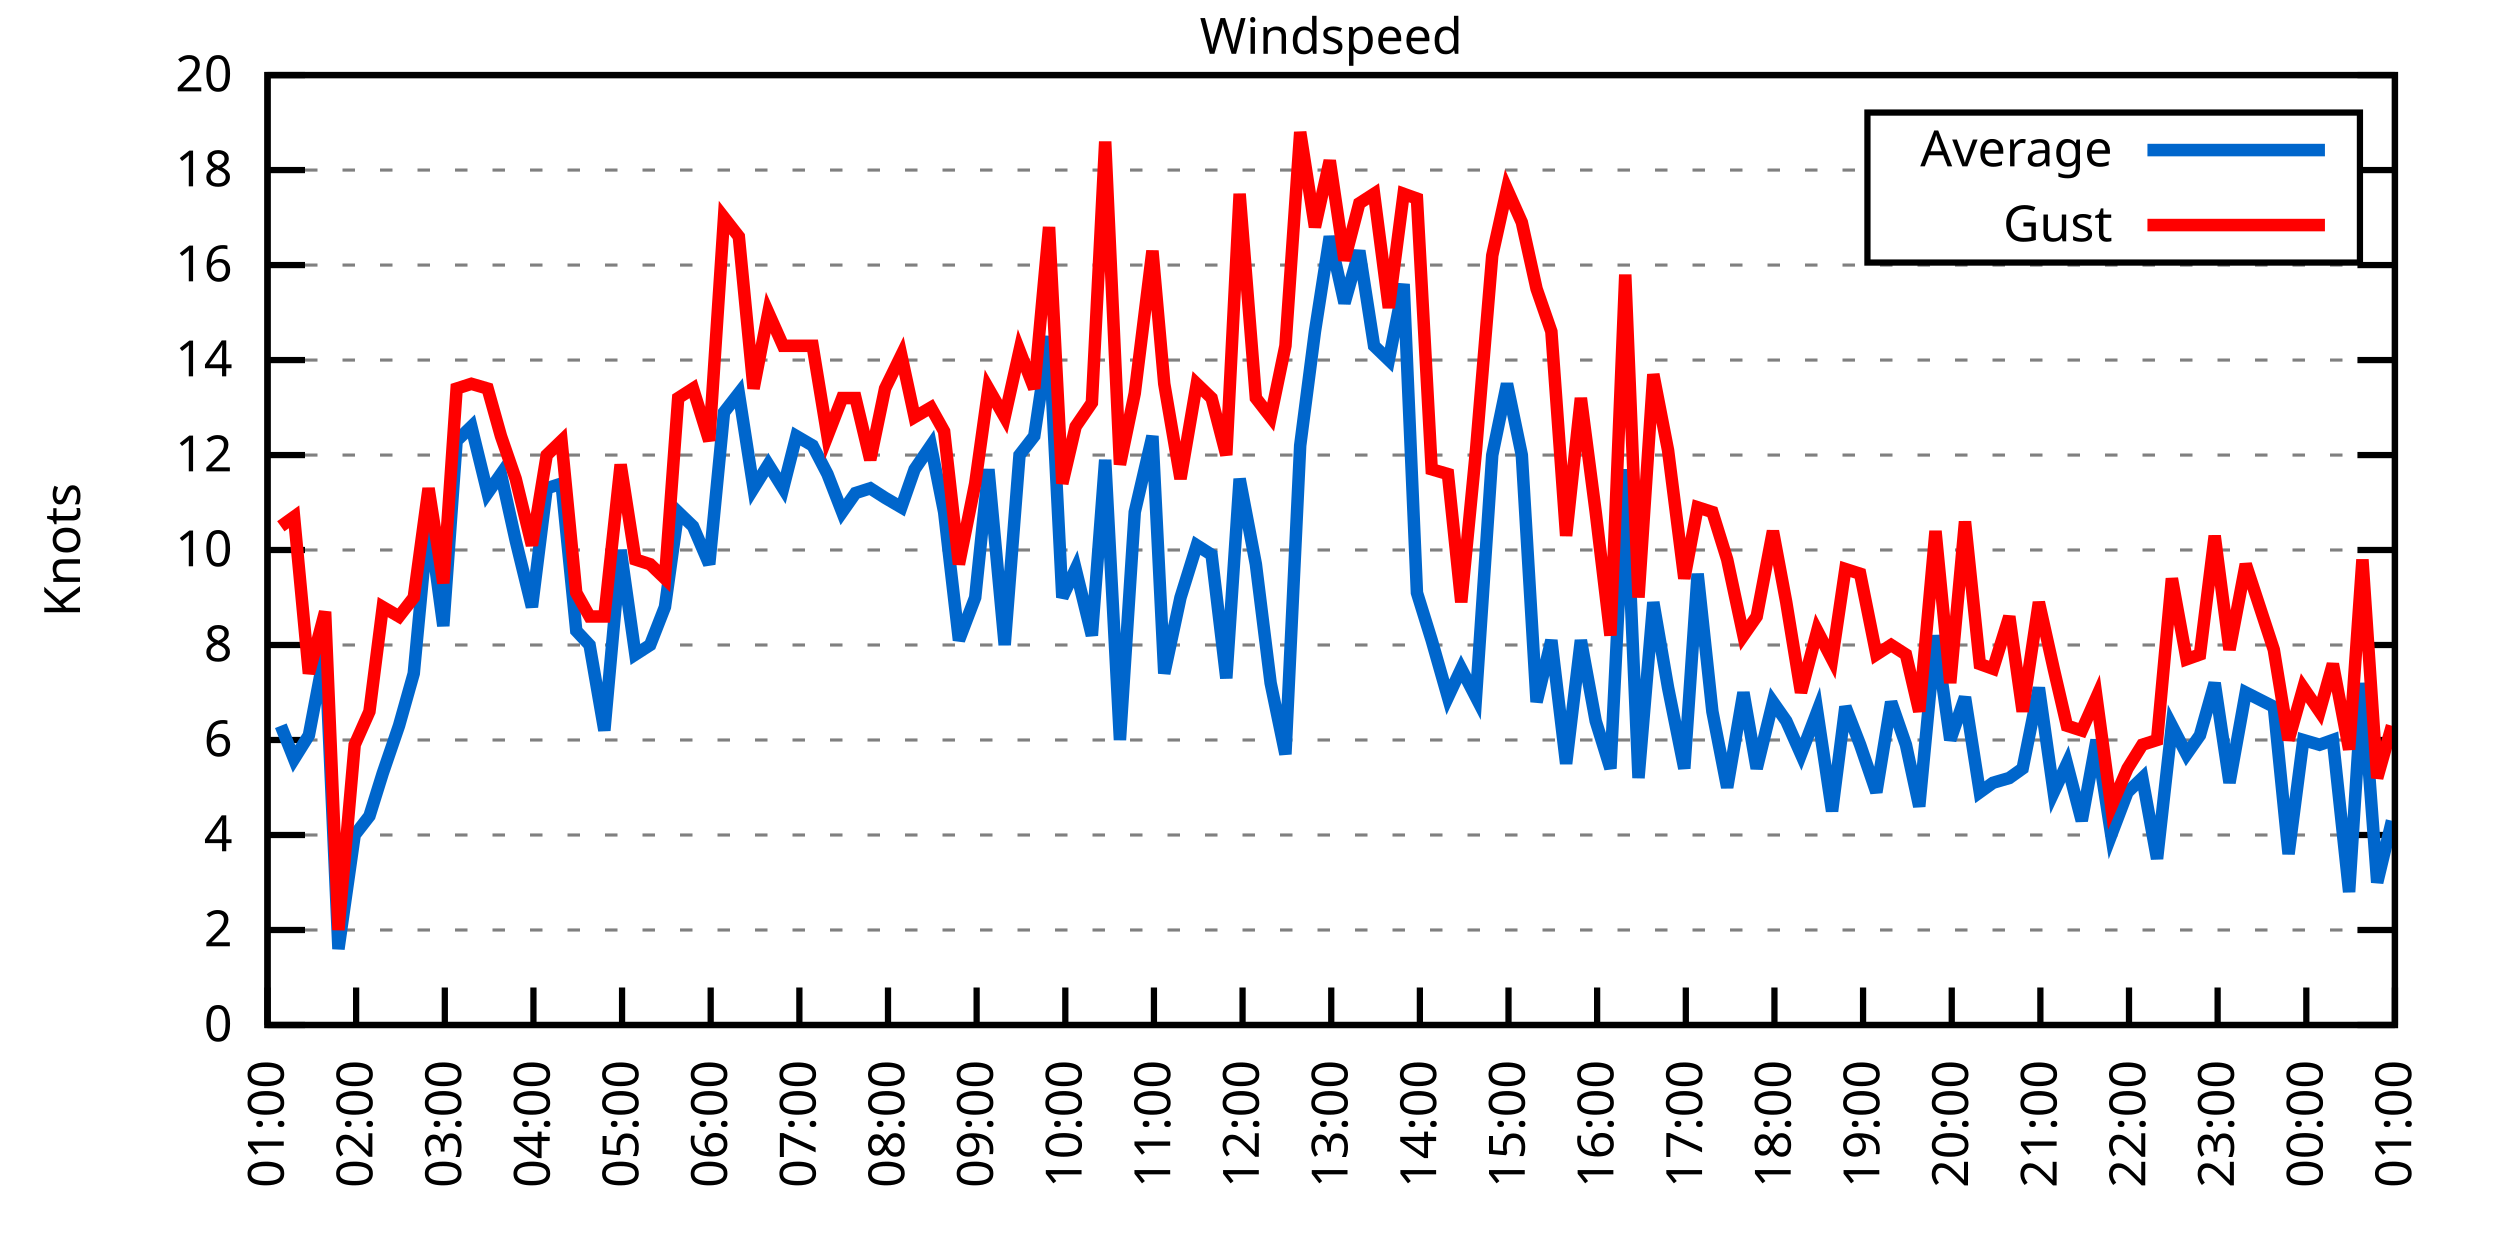
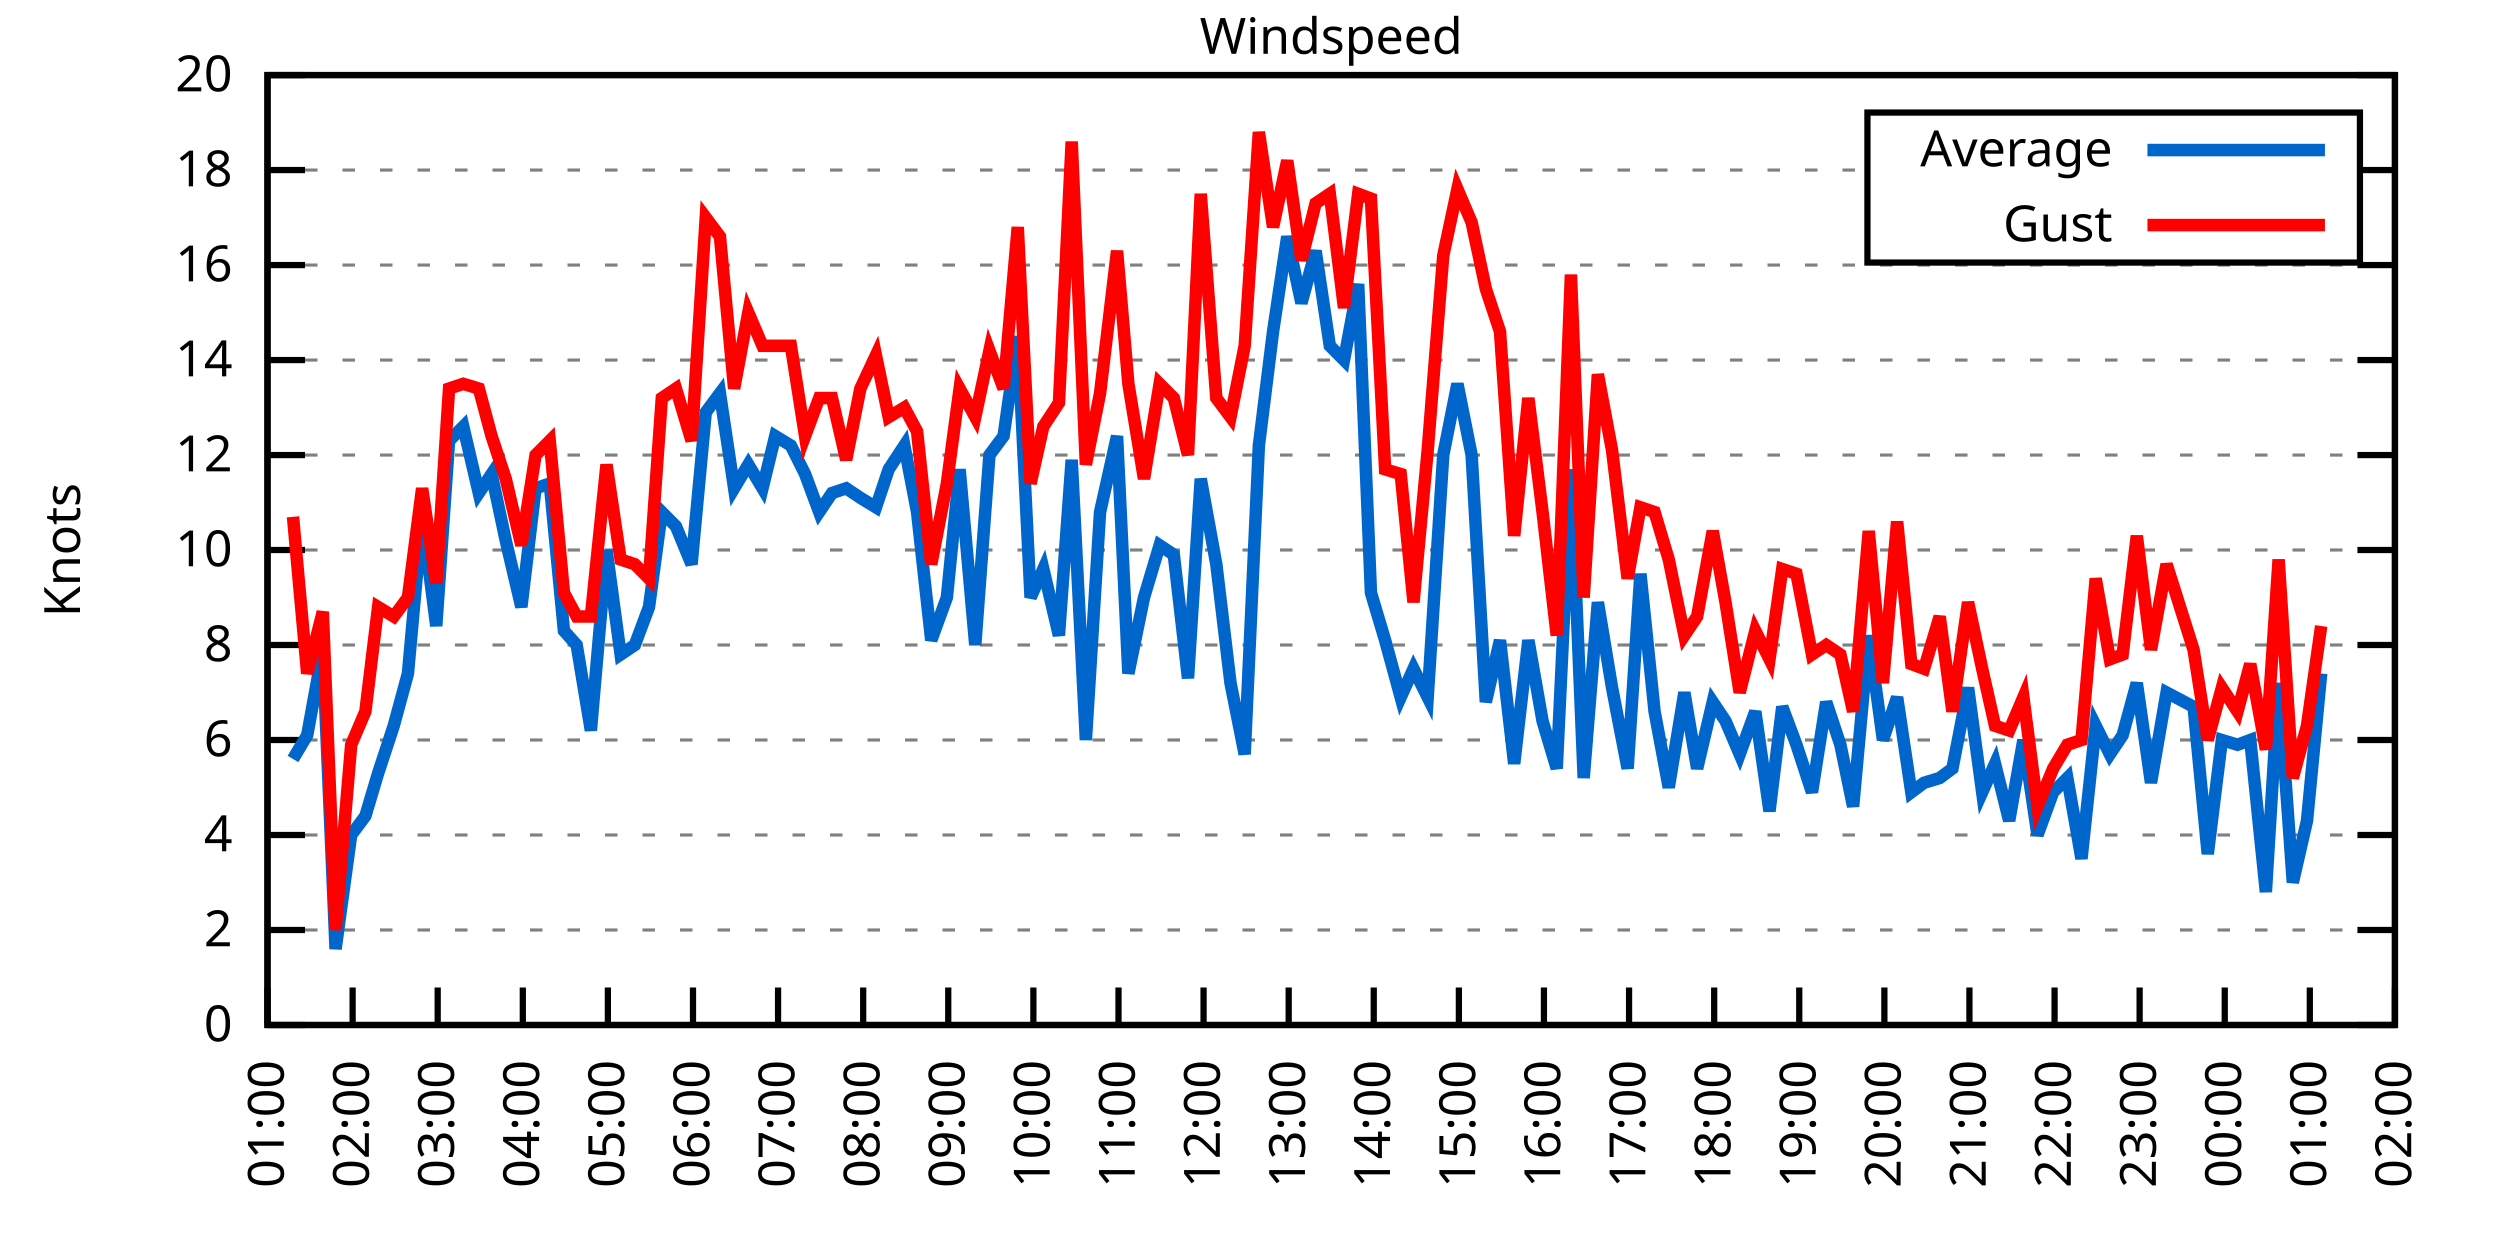
<svg xmlns="http://www.w3.org/2000/svg" xmlns:xlink="http://www.w3.org/1999/xlink" width="400" height="200" viewBox="0 0 400 200">
  <g id="gnuplot_canvas">
    <rect x="0" y="0" width="400" height="200" fill="none" />
    <defs>
      <circle id="gpDot" r="0.5" stroke-width="0.5" stroke="currentColor" />
      <path id="gpPt0" stroke-width="0.333" stroke="currentColor" d="M-1,0 h2 M0,-1 v2" />
      <path id="gpPt1" stroke-width="0.333" stroke="currentColor" d="M-1,-1 L1,1 M1,-1 L-1,1" />
      <path id="gpPt2" stroke-width="0.333" stroke="currentColor" d="M-1,0 L1,0 M0,-1 L0,1 M-1,-1 L1,1 M-1,1 L1,-1" />
      <rect id="gpPt3" stroke-width="0.333" stroke="currentColor" x="-1" y="-1" width="2" height="2" />
      <rect id="gpPt4" stroke-width="0.333" stroke="currentColor" fill="currentColor" x="-1" y="-1" width="2" height="2" />
      <circle id="gpPt5" stroke-width="0.333" stroke="currentColor" cx="0" cy="0" r="1" />
      <use xlink:href="#gpPt5" id="gpPt6" fill="currentColor" stroke="none" />
      <path id="gpPt7" stroke-width="0.333" stroke="currentColor" d="M0,-1.33 L-1.33,0.67 L1.33,0.67 z" />
      <use xlink:href="#gpPt7" id="gpPt8" fill="currentColor" stroke="none" />
      <use xlink:href="#gpPt7" id="gpPt9" stroke="currentColor" transform="rotate(180)" />
      <use xlink:href="#gpPt9" id="gpPt10" fill="currentColor" stroke="none" />
      <use xlink:href="#gpPt3" id="gpPt11" stroke="currentColor" transform="rotate(45)" />
      <use xlink:href="#gpPt11" id="gpPt12" fill="currentColor" stroke="none" />
      <path id="gpPt13" stroke-width="0.333" stroke="currentColor" d="M0,1.330 L1.265,0.411 L0.782,-1.067 L-0.782,-1.076 L-1.265,0.411 z" />
      <use xlink:href="#gpPt13" id="gpPt14" fill="currentColor" stroke="none" />
      <filter id="textbox" filterUnits="objectBoundingBox" x="0" y="0" height="1" width="1">
        <feFlood flood-color="white" flood-opacity="1" result="bgnd" />
        <feComposite in="SourceGraphic" in2="bgnd" operator="atop" />
      </filter>
      <filter id="greybox" filterUnits="objectBoundingBox" x="0" y="0" height="1" width="1">
        <feFlood flood-color="lightgrey" flood-opacity="1" result="grey" />
        <feComposite in="SourceGraphic" in2="grey" operator="atop" />
      </filter>
    </defs>
    <g fill="none" color="white" stroke="currentColor" stroke-width="1.00" stroke-linecap="butt" stroke-linejoin="miter">
</g>
    <g fill="none" color="black" stroke="currentColor" stroke-width="1.00" stroke-linecap="butt" stroke-linejoin="miter">
      <g stroke="none" shape-rendering="crispEdges">
        <polygon fill="rgb(255, 255, 255)" points="42.80,164.00 383.18,164.00 383.18,12.02 42.80,12.02 " />
      </g>
    </g>
    <g fill="none" color="black" stroke="currentColor" stroke-width="1.00" stroke-linecap="butt" stroke-linejoin="miter">
</g>
    <g fill="none" color="black" stroke="black" stroke-width="0.50" stroke-linecap="butt" stroke-linejoin="miter">
</g>
    <g fill="none" color="gray" stroke="currentColor" stroke-width="0.50" stroke-linecap="butt" stroke-linejoin="miter">
      <path stroke="gray" stroke-dasharray="2,4" class="gridline" d="M42.80,164.00 L383.19,164.00  " />
    </g>
    <g fill="none" color="gray" stroke="gray" stroke-width="1.00" stroke-linecap="butt" stroke-linejoin="miter">
</g>
    <g fill="none" color="black" stroke="currentColor" stroke-width="1.00" stroke-linecap="butt" stroke-linejoin="miter">
      <path stroke="black" d="M42.80,164.00 L48.80,164.00 M383.19,164.00 L377.19,164.00  " />
      <g transform="translate(37.20,166.60)" stroke="none" fill="black" font-family="Sans" font-size="8.00" text-anchor="end">
        <text>
          <tspan font-family="Sans"> 0</tspan>
        </text>
      </g>
    </g>
    <g fill="none" color="black" stroke="currentColor" stroke-width="1.00" stroke-linecap="butt" stroke-linejoin="miter">
</g>
    <g fill="none" color="black" stroke="black" stroke-width="0.50" stroke-linecap="butt" stroke-linejoin="miter">
</g>
    <g fill="none" color="gray" stroke="currentColor" stroke-width="0.50" stroke-linecap="butt" stroke-linejoin="miter">
      <path stroke="gray" stroke-dasharray="2,4" class="gridline" d="M42.80,148.80 L383.19,148.80  " />
    </g>
    <g fill="none" color="gray" stroke="gray" stroke-width="1.00" stroke-linecap="butt" stroke-linejoin="miter">
</g>
    <g fill="none" color="black" stroke="currentColor" stroke-width="1.00" stroke-linecap="butt" stroke-linejoin="miter">
      <path stroke="black" d="M42.80,148.80 L48.80,148.80 M383.19,148.80 L377.19,148.80  " />
      <g transform="translate(37.20,151.40)" stroke="none" fill="black" font-family="Sans" font-size="8.00" text-anchor="end">
        <text>
          <tspan font-family="Sans"> 2</tspan>
        </text>
      </g>
    </g>
    <g fill="none" color="black" stroke="currentColor" stroke-width="1.00" stroke-linecap="butt" stroke-linejoin="miter">
</g>
    <g fill="none" color="black" stroke="black" stroke-width="0.50" stroke-linecap="butt" stroke-linejoin="miter">
</g>
    <g fill="none" color="gray" stroke="currentColor" stroke-width="0.50" stroke-linecap="butt" stroke-linejoin="miter">
      <path stroke="gray" stroke-dasharray="2,4" class="gridline" d="M42.80,133.60 L383.19,133.60  " />
    </g>
    <g fill="none" color="gray" stroke="gray" stroke-width="1.00" stroke-linecap="butt" stroke-linejoin="miter">
</g>
    <g fill="none" color="black" stroke="currentColor" stroke-width="1.00" stroke-linecap="butt" stroke-linejoin="miter">
      <path stroke="black" d="M42.80,133.60 L48.80,133.60 M383.19,133.60 L377.19,133.60  " />
      <g transform="translate(37.20,136.20)" stroke="none" fill="black" font-family="Sans" font-size="8.00" text-anchor="end">
        <text>
          <tspan font-family="Sans"> 4</tspan>
        </text>
      </g>
    </g>
    <g fill="none" color="black" stroke="currentColor" stroke-width="1.00" stroke-linecap="butt" stroke-linejoin="miter">
</g>
    <g fill="none" color="black" stroke="black" stroke-width="0.50" stroke-linecap="butt" stroke-linejoin="miter">
</g>
    <g fill="none" color="gray" stroke="currentColor" stroke-width="0.50" stroke-linecap="butt" stroke-linejoin="miter">
      <path stroke="gray" stroke-dasharray="2,4" class="gridline" d="M42.80,118.40 L383.19,118.40  " />
    </g>
    <g fill="none" color="gray" stroke="gray" stroke-width="1.00" stroke-linecap="butt" stroke-linejoin="miter">
</g>
    <g fill="none" color="black" stroke="currentColor" stroke-width="1.00" stroke-linecap="butt" stroke-linejoin="miter">
      <path stroke="black" d="M42.80,118.40 L48.80,118.40 M383.19,118.40 L377.19,118.40  " />
      <g transform="translate(37.20,121.00)" stroke="none" fill="black" font-family="Sans" font-size="8.00" text-anchor="end">
        <text>
          <tspan font-family="Sans"> 6</tspan>
        </text>
      </g>
    </g>
    <g fill="none" color="black" stroke="currentColor" stroke-width="1.00" stroke-linecap="butt" stroke-linejoin="miter">
</g>
    <g fill="none" color="black" stroke="black" stroke-width="0.50" stroke-linecap="butt" stroke-linejoin="miter">
</g>
    <g fill="none" color="gray" stroke="currentColor" stroke-width="0.50" stroke-linecap="butt" stroke-linejoin="miter">
      <path stroke="gray" stroke-dasharray="2,4" class="gridline" d="M42.80,103.20 L383.19,103.20  " />
    </g>
    <g fill="none" color="gray" stroke="gray" stroke-width="1.00" stroke-linecap="butt" stroke-linejoin="miter">
</g>
    <g fill="none" color="black" stroke="currentColor" stroke-width="1.00" stroke-linecap="butt" stroke-linejoin="miter">
      <path stroke="black" d="M42.80,103.20 L48.80,103.20 M383.19,103.20 L377.19,103.20  " />
      <g transform="translate(37.20,105.80)" stroke="none" fill="black" font-family="Sans" font-size="8.00" text-anchor="end">
        <text>
          <tspan font-family="Sans"> 8</tspan>
        </text>
      </g>
    </g>
    <g fill="none" color="black" stroke="currentColor" stroke-width="1.00" stroke-linecap="butt" stroke-linejoin="miter">
</g>
    <g fill="none" color="black" stroke="black" stroke-width="0.50" stroke-linecap="butt" stroke-linejoin="miter">
</g>
    <g fill="none" color="gray" stroke="currentColor" stroke-width="0.50" stroke-linecap="butt" stroke-linejoin="miter">
      <path stroke="gray" stroke-dasharray="2,4" class="gridline" d="M42.80,88.00 L383.19,88.00  " />
    </g>
    <g fill="none" color="gray" stroke="gray" stroke-width="1.00" stroke-linecap="butt" stroke-linejoin="miter">
</g>
    <g fill="none" color="black" stroke="currentColor" stroke-width="1.00" stroke-linecap="butt" stroke-linejoin="miter">
      <path stroke="black" d="M42.80,88.00 L48.80,88.00 M383.19,88.00 L377.19,88.00  " />
      <g transform="translate(37.20,90.60)" stroke="none" fill="black" font-family="Sans" font-size="8.00" text-anchor="end">
        <text>
          <tspan font-family="Sans"> 10</tspan>
        </text>
      </g>
    </g>
    <g fill="none" color="black" stroke="currentColor" stroke-width="1.00" stroke-linecap="butt" stroke-linejoin="miter">
</g>
    <g fill="none" color="black" stroke="black" stroke-width="0.50" stroke-linecap="butt" stroke-linejoin="miter">
</g>
    <g fill="none" color="gray" stroke="currentColor" stroke-width="0.50" stroke-linecap="butt" stroke-linejoin="miter">
      <path stroke="gray" stroke-dasharray="2,4" class="gridline" d="M42.80,72.81 L383.19,72.81  " />
    </g>
    <g fill="none" color="gray" stroke="gray" stroke-width="1.00" stroke-linecap="butt" stroke-linejoin="miter">
</g>
    <g fill="none" color="black" stroke="currentColor" stroke-width="1.00" stroke-linecap="butt" stroke-linejoin="miter">
      <path stroke="black" d="M42.80,72.81 L48.80,72.81 M383.19,72.81 L377.19,72.81  " />
      <g transform="translate(37.20,75.41)" stroke="none" fill="black" font-family="Sans" font-size="8.00" text-anchor="end">
        <text>
          <tspan font-family="Sans"> 12</tspan>
        </text>
      </g>
    </g>
    <g fill="none" color="black" stroke="currentColor" stroke-width="1.00" stroke-linecap="butt" stroke-linejoin="miter">
</g>
    <g fill="none" color="black" stroke="black" stroke-width="0.50" stroke-linecap="butt" stroke-linejoin="miter">
</g>
    <g fill="none" color="gray" stroke="currentColor" stroke-width="0.50" stroke-linecap="butt" stroke-linejoin="miter">
      <path stroke="gray" stroke-dasharray="2,4" class="gridline" d="M42.80,57.61 L383.19,57.61  " />
    </g>
    <g fill="none" color="gray" stroke="gray" stroke-width="1.00" stroke-linecap="butt" stroke-linejoin="miter">
</g>
    <g fill="none" color="black" stroke="currentColor" stroke-width="1.00" stroke-linecap="butt" stroke-linejoin="miter">
      <path stroke="black" d="M42.80,57.61 L48.80,57.61 M383.19,57.61 L377.19,57.61  " />
      <g transform="translate(37.20,60.21)" stroke="none" fill="black" font-family="Sans" font-size="8.00" text-anchor="end">
        <text>
          <tspan font-family="Sans"> 14</tspan>
        </text>
      </g>
    </g>
    <g fill="none" color="black" stroke="currentColor" stroke-width="1.00" stroke-linecap="butt" stroke-linejoin="miter">
</g>
    <g fill="none" color="black" stroke="black" stroke-width="0.50" stroke-linecap="butt" stroke-linejoin="miter">
</g>
    <g fill="none" color="gray" stroke="currentColor" stroke-width="0.50" stroke-linecap="butt" stroke-linejoin="miter">
      <path stroke="gray" stroke-dasharray="2,4" class="gridline" d="M42.80,42.41 L383.19,42.41  " />
    </g>
    <g fill="none" color="gray" stroke="gray" stroke-width="1.00" stroke-linecap="butt" stroke-linejoin="miter">
</g>
    <g fill="none" color="black" stroke="currentColor" stroke-width="1.00" stroke-linecap="butt" stroke-linejoin="miter">
      <path stroke="black" d="M42.80,42.41 L48.80,42.41 M383.19,42.41 L377.19,42.41  " />
      <g transform="translate(37.20,45.01)" stroke="none" fill="black" font-family="Sans" font-size="8.00" text-anchor="end">
        <text>
          <tspan font-family="Sans"> 16</tspan>
        </text>
      </g>
    </g>
    <g fill="none" color="black" stroke="currentColor" stroke-width="1.00" stroke-linecap="butt" stroke-linejoin="miter">
</g>
    <g fill="none" color="black" stroke="black" stroke-width="0.50" stroke-linecap="butt" stroke-linejoin="miter">
</g>
    <g fill="none" color="gray" stroke="currentColor" stroke-width="0.50" stroke-linecap="butt" stroke-linejoin="miter">
      <path stroke="gray" stroke-dasharray="2,4" class="gridline" d="M42.80,27.21 L298.79,27.21 M377.59,27.21 L383.19,27.21  " />
    </g>
    <g fill="none" color="gray" stroke="gray" stroke-width="1.00" stroke-linecap="butt" stroke-linejoin="miter">
</g>
    <g fill="none" color="black" stroke="currentColor" stroke-width="1.00" stroke-linecap="butt" stroke-linejoin="miter">
      <path stroke="black" d="M42.80,27.21 L48.80,27.21 M383.19,27.21 L377.19,27.21  " />
      <g transform="translate(37.20,29.81)" stroke="none" fill="black" font-family="Sans" font-size="8.00" text-anchor="end">
        <text>
          <tspan font-family="Sans"> 18</tspan>
        </text>
      </g>
    </g>
    <g fill="none" color="black" stroke="currentColor" stroke-width="1.00" stroke-linecap="butt" stroke-linejoin="miter">
</g>
    <g fill="none" color="black" stroke="black" stroke-width="0.50" stroke-linecap="butt" stroke-linejoin="miter">
</g>
    <g fill="none" color="gray" stroke="currentColor" stroke-width="0.50" stroke-linecap="butt" stroke-linejoin="miter">
      <path stroke="gray" stroke-dasharray="2,4" class="gridline" d="M42.80,12.01 L383.19,12.01  " />
    </g>
    <g fill="none" color="gray" stroke="gray" stroke-width="1.00" stroke-linecap="butt" stroke-linejoin="miter">
</g>
    <g fill="none" color="black" stroke="currentColor" stroke-width="1.00" stroke-linecap="butt" stroke-linejoin="miter">
      <path stroke="black" d="M42.80,12.01 L48.80,12.01 M383.19,12.01 L377.19,12.01  " />
      <g transform="translate(37.20,14.61)" stroke="none" fill="black" font-family="Sans" font-size="8.00" text-anchor="end">
        <text>
          <tspan font-family="Sans"> 20</tspan>
        </text>
      </g>
    </g>
    <g fill="none" color="black" stroke="currentColor" stroke-width="1.00" stroke-linecap="butt" stroke-linejoin="miter">
      <path stroke="black" d="M42.80,164.00 L42.80,158.00  " />
      <g transform="translate(45.40,169.60) rotate(270.00)" stroke="none" fill="black" font-family="Sans" font-size="8.00" text-anchor="end">
        <text>
          <tspan font-family="Sans">01:00</tspan>
        </text>
      </g>
    </g>
    <g fill="none" color="black" stroke="currentColor" stroke-width="1.00" stroke-linecap="butt" stroke-linejoin="miter">
-       <path stroke="black" d="M56.98,164.00 L56.98,158.00  " />
-       <g transform="translate(59.58,169.60) rotate(270.00)" stroke="none" fill="black" font-family="Sans" font-size="8.00" text-anchor="end">
+       <path stroke="black" d="M56.42,164.00 L56.42,158.00  " />
+       <g transform="translate(59.02,169.60) rotate(270.00)" stroke="none" fill="black" font-family="Sans" font-size="8.00" text-anchor="end">
        <text>
          <tspan font-family="Sans">02:00</tspan>
        </text>
      </g>
    </g>
    <g fill="none" color="black" stroke="currentColor" stroke-width="1.00" stroke-linecap="butt" stroke-linejoin="miter">
-       <path stroke="black" d="M71.17,164.00 L71.17,158.00  " />
-       <g transform="translate(73.77,169.60) rotate(270.00)" stroke="none" fill="black" font-family="Sans" font-size="8.00" text-anchor="end">
+       <path stroke="black" d="M70.03,164.00 L70.03,158.00  " />
+       <g transform="translate(72.63,169.60) rotate(270.00)" stroke="none" fill="black" font-family="Sans" font-size="8.00" text-anchor="end">
        <text>
          <tspan font-family="Sans">03:00</tspan>
        </text>
      </g>
    </g>
    <g fill="none" color="black" stroke="currentColor" stroke-width="1.00" stroke-linecap="butt" stroke-linejoin="miter">
-       <path stroke="black" d="M85.35,164.00 L85.35,158.00  " />
-       <g transform="translate(87.95,169.60) rotate(270.00)" stroke="none" fill="black" font-family="Sans" font-size="8.00" text-anchor="end">
+       <path stroke="black" d="M83.65,164.00 L83.65,158.00  " />
+       <g transform="translate(86.25,169.60) rotate(270.00)" stroke="none" fill="black" font-family="Sans" font-size="8.00" text-anchor="end">
        <text>
          <tspan font-family="Sans">04:00</tspan>
        </text>
      </g>
    </g>
    <g fill="none" color="black" stroke="currentColor" stroke-width="1.00" stroke-linecap="butt" stroke-linejoin="miter">
-       <path stroke="black" d="M99.53,164.00 L99.53,158.00  " />
-       <g transform="translate(102.13,169.60) rotate(270.00)" stroke="none" fill="black" font-family="Sans" font-size="8.00" text-anchor="end">
+       <path stroke="black" d="M97.26,164.00 L97.26,158.00  " />
+       <g transform="translate(99.86,169.60) rotate(270.00)" stroke="none" fill="black" font-family="Sans" font-size="8.00" text-anchor="end">
        <text>
          <tspan font-family="Sans">05:00</tspan>
        </text>
      </g>
    </g>
    <g fill="none" color="black" stroke="currentColor" stroke-width="1.00" stroke-linecap="butt" stroke-linejoin="miter">
-       <path stroke="black" d="M113.71,164.00 L113.71,158.00  " />
-       <g transform="translate(116.31,169.60) rotate(270.00)" stroke="none" fill="black" font-family="Sans" font-size="8.00" text-anchor="end">
+       <path stroke="black" d="M110.88,164.00 L110.88,158.00  " />
+       <g transform="translate(113.48,169.60) rotate(270.00)" stroke="none" fill="black" font-family="Sans" font-size="8.00" text-anchor="end">
        <text>
          <tspan font-family="Sans">06:00</tspan>
        </text>
      </g>
    </g>
    <g fill="none" color="black" stroke="currentColor" stroke-width="1.00" stroke-linecap="butt" stroke-linejoin="miter">
-       <path stroke="black" d="M127.90,164.00 L127.90,158.00  " />
-       <g transform="translate(130.50,169.60) rotate(270.00)" stroke="none" fill="black" font-family="Sans" font-size="8.00" text-anchor="end">
+       <path stroke="black" d="M124.49,164.00 L124.49,158.00  " />
+       <g transform="translate(127.09,169.60) rotate(270.00)" stroke="none" fill="black" font-family="Sans" font-size="8.00" text-anchor="end">
        <text>
          <tspan font-family="Sans">07:00</tspan>
        </text>
      </g>
    </g>
    <g fill="none" color="black" stroke="currentColor" stroke-width="1.00" stroke-linecap="butt" stroke-linejoin="miter">
-       <path stroke="black" d="M142.08,164.00 L142.08,158.00  " />
-       <g transform="translate(144.68,169.60) rotate(270.00)" stroke="none" fill="black" font-family="Sans" font-size="8.00" text-anchor="end">
+       <path stroke="black" d="M138.11,164.00 L138.11,158.00  " />
+       <g transform="translate(140.71,169.60) rotate(270.00)" stroke="none" fill="black" font-family="Sans" font-size="8.00" text-anchor="end">
        <text>
          <tspan font-family="Sans">08:00</tspan>
        </text>
      </g>
    </g>
    <g fill="none" color="black" stroke="currentColor" stroke-width="1.00" stroke-linecap="butt" stroke-linejoin="miter">
-       <path stroke="black" d="M156.26,164.00 L156.26,158.00  " />
-       <g transform="translate(158.86,169.60) rotate(270.00)" stroke="none" fill="black" font-family="Sans" font-size="8.00" text-anchor="end">
+       <path stroke="black" d="M151.72,164.00 L151.72,158.00  " />
+       <g transform="translate(154.32,169.60) rotate(270.00)" stroke="none" fill="black" font-family="Sans" font-size="8.00" text-anchor="end">
        <text>
          <tspan font-family="Sans">09:00</tspan>
        </text>
      </g>
    </g>
    <g fill="none" color="black" stroke="currentColor" stroke-width="1.00" stroke-linecap="butt" stroke-linejoin="miter">
-       <path stroke="black" d="M170.45,164.00 L170.45,158.00  " />
-       <g transform="translate(173.05,169.60) rotate(270.00)" stroke="none" fill="black" font-family="Sans" font-size="8.00" text-anchor="end">
+       <path stroke="black" d="M165.34,164.00 L165.34,158.00  " />
+       <g transform="translate(167.94,169.60) rotate(270.00)" stroke="none" fill="black" font-family="Sans" font-size="8.00" text-anchor="end">
        <text>
          <tspan font-family="Sans">10:00</tspan>
        </text>
      </g>
    </g>
    <g fill="none" color="black" stroke="currentColor" stroke-width="1.00" stroke-linecap="butt" stroke-linejoin="miter">
-       <path stroke="black" d="M184.63,164.00 L184.63,158.00  " />
-       <g transform="translate(187.23,169.60) rotate(270.00)" stroke="none" fill="black" font-family="Sans" font-size="8.00" text-anchor="end">
+       <path stroke="black" d="M178.96,164.00 L178.96,158.00  " />
+       <g transform="translate(181.56,169.60) rotate(270.00)" stroke="none" fill="black" font-family="Sans" font-size="8.00" text-anchor="end">
        <text>
          <tspan font-family="Sans">11:00</tspan>
        </text>
      </g>
    </g>
    <g fill="none" color="black" stroke="currentColor" stroke-width="1.00" stroke-linecap="butt" stroke-linejoin="miter">
-       <path stroke="black" d="M198.81,164.00 L198.81,158.00  " />
-       <g transform="translate(201.41,169.60) rotate(270.00)" stroke="none" fill="black" font-family="Sans" font-size="8.00" text-anchor="end">
+       <path stroke="black" d="M192.57,164.00 L192.57,158.00  " />
+       <g transform="translate(195.17,169.60) rotate(270.00)" stroke="none" fill="black" font-family="Sans" font-size="8.00" text-anchor="end">
        <text>
          <tspan font-family="Sans">12:00</tspan>
        </text>
      </g>
    </g>
    <g fill="none" color="black" stroke="currentColor" stroke-width="1.00" stroke-linecap="butt" stroke-linejoin="miter">
-       <path stroke="black" d="M213.00,164.00 L213.00,158.00  " />
-       <g transform="translate(215.60,169.60) rotate(270.00)" stroke="none" fill="black" font-family="Sans" font-size="8.00" text-anchor="end">
+       <path stroke="black" d="M206.19,164.00 L206.19,158.00  " />
+       <g transform="translate(208.79,169.60) rotate(270.00)" stroke="none" fill="black" font-family="Sans" font-size="8.00" text-anchor="end">
        <text>
          <tspan font-family="Sans">13:00</tspan>
        </text>
      </g>
    </g>
    <g fill="none" color="black" stroke="currentColor" stroke-width="1.00" stroke-linecap="butt" stroke-linejoin="miter">
-       <path stroke="black" d="M227.18,164.00 L227.18,158.00  " />
-       <g transform="translate(229.78,169.60) rotate(270.00)" stroke="none" fill="black" font-family="Sans" font-size="8.00" text-anchor="end">
+       <path stroke="black" d="M219.80,164.00 L219.80,158.00  " />
+       <g transform="translate(222.40,169.60) rotate(270.00)" stroke="none" fill="black" font-family="Sans" font-size="8.00" text-anchor="end">
        <text>
          <tspan font-family="Sans">14:00</tspan>
        </text>
      </g>
    </g>
    <g fill="none" color="black" stroke="currentColor" stroke-width="1.00" stroke-linecap="butt" stroke-linejoin="miter">
-       <path stroke="black" d="M241.36,164.00 L241.36,158.00  " />
-       <g transform="translate(243.96,169.60) rotate(270.00)" stroke="none" fill="black" font-family="Sans" font-size="8.00" text-anchor="end">
+       <path stroke="black" d="M233.42,164.00 L233.42,158.00  " />
+       <g transform="translate(236.02,169.60) rotate(270.00)" stroke="none" fill="black" font-family="Sans" font-size="8.00" text-anchor="end">
        <text>
          <tspan font-family="Sans">15:00</tspan>
        </text>
      </g>
    </g>
    <g fill="none" color="black" stroke="currentColor" stroke-width="1.00" stroke-linecap="butt" stroke-linejoin="miter">
-       <path stroke="black" d="M255.54,164.00 L255.54,158.00  " />
-       <g transform="translate(258.14,169.60) rotate(270.00)" stroke="none" fill="black" font-family="Sans" font-size="8.00" text-anchor="end">
+       <path stroke="black" d="M247.03,164.00 L247.03,158.00  " />
+       <g transform="translate(249.63,169.60) rotate(270.00)" stroke="none" fill="black" font-family="Sans" font-size="8.00" text-anchor="end">
        <text>
          <tspan font-family="Sans">16:00</tspan>
        </text>
      </g>
    </g>
    <g fill="none" color="black" stroke="currentColor" stroke-width="1.00" stroke-linecap="butt" stroke-linejoin="miter">
-       <path stroke="black" d="M269.73,164.00 L269.73,158.00  " />
-       <g transform="translate(272.33,169.60) rotate(270.00)" stroke="none" fill="black" font-family="Sans" font-size="8.00" text-anchor="end">
+       <path stroke="black" d="M260.65,164.00 L260.65,158.00  " />
+       <g transform="translate(263.25,169.60) rotate(270.00)" stroke="none" fill="black" font-family="Sans" font-size="8.00" text-anchor="end">
        <text>
          <tspan font-family="Sans">17:00</tspan>
        </text>
      </g>
    </g>
    <g fill="none" color="black" stroke="currentColor" stroke-width="1.00" stroke-linecap="butt" stroke-linejoin="miter">
-       <path stroke="black" d="M283.91,164.00 L283.91,158.00  " />
-       <g transform="translate(286.51,169.60) rotate(270.00)" stroke="none" fill="black" font-family="Sans" font-size="8.00" text-anchor="end">
+       <path stroke="black" d="M274.27,164.00 L274.27,158.00  " />
+       <g transform="translate(276.87,169.60) rotate(270.00)" stroke="none" fill="black" font-family="Sans" font-size="8.00" text-anchor="end">
        <text>
          <tspan font-family="Sans">18:00</tspan>
        </text>
      </g>
    </g>
    <g fill="none" color="black" stroke="currentColor" stroke-width="1.00" stroke-linecap="butt" stroke-linejoin="miter">
-       <path stroke="black" d="M298.09,164.00 L298.09,158.00  " />
-       <g transform="translate(300.69,169.60) rotate(270.00)" stroke="none" fill="black" font-family="Sans" font-size="8.00" text-anchor="end">
+       <path stroke="black" d="M287.88,164.00 L287.88,158.00  " />
+       <g transform="translate(290.48,169.60) rotate(270.00)" stroke="none" fill="black" font-family="Sans" font-size="8.00" text-anchor="end">
        <text>
          <tspan font-family="Sans">19:00</tspan>
        </text>
      </g>
    </g>
    <g fill="none" color="black" stroke="currentColor" stroke-width="1.00" stroke-linecap="butt" stroke-linejoin="miter">
-       <path stroke="black" d="M312.28,164.00 L312.28,158.00  " />
-       <g transform="translate(314.88,169.60) rotate(270.00)" stroke="none" fill="black" font-family="Sans" font-size="8.00" text-anchor="end">
+       <path stroke="black" d="M301.50,164.00 L301.50,158.00  " />
+       <g transform="translate(304.10,169.60) rotate(270.00)" stroke="none" fill="black" font-family="Sans" font-size="8.00" text-anchor="end">
        <text>
          <tspan font-family="Sans">20:00</tspan>
        </text>
      </g>
    </g>
    <g fill="none" color="black" stroke="currentColor" stroke-width="1.00" stroke-linecap="butt" stroke-linejoin="miter">
-       <path stroke="black" d="M326.46,164.00 L326.46,158.00  " />
-       <g transform="translate(329.06,169.60) rotate(270.00)" stroke="none" fill="black" font-family="Sans" font-size="8.00" text-anchor="end">
+       <path stroke="black" d="M315.11,164.00 L315.11,158.00  " />
+       <g transform="translate(317.71,169.60) rotate(270.00)" stroke="none" fill="black" font-family="Sans" font-size="8.00" text-anchor="end">
        <text>
          <tspan font-family="Sans">21:00</tspan>
        </text>
      </g>
    </g>
    <g fill="none" color="black" stroke="currentColor" stroke-width="1.00" stroke-linecap="butt" stroke-linejoin="miter">
-       <path stroke="black" d="M340.64,164.00 L340.64,158.00  " />
-       <g transform="translate(343.24,169.60) rotate(270.00)" stroke="none" fill="black" font-family="Sans" font-size="8.00" text-anchor="end">
+       <path stroke="black" d="M328.73,164.00 L328.73,158.00  " />
+       <g transform="translate(331.33,169.60) rotate(270.00)" stroke="none" fill="black" font-family="Sans" font-size="8.00" text-anchor="end">
        <text>
          <tspan font-family="Sans">22:00</tspan>
        </text>
      </g>
    </g>
    <g fill="none" color="black" stroke="currentColor" stroke-width="1.00" stroke-linecap="butt" stroke-linejoin="miter">
-       <path stroke="black" d="M354.82,164.00 L354.82,158.00  " />
-       <g transform="translate(357.42,169.60) rotate(270.00)" stroke="none" fill="black" font-family="Sans" font-size="8.00" text-anchor="end">
+       <path stroke="black" d="M342.34,164.00 L342.34,158.00  " />
+       <g transform="translate(344.94,169.60) rotate(270.00)" stroke="none" fill="black" font-family="Sans" font-size="8.00" text-anchor="end">
        <text>
          <tspan font-family="Sans">23:00</tspan>
        </text>
      </g>
    </g>
    <g fill="none" color="black" stroke="currentColor" stroke-width="1.00" stroke-linecap="butt" stroke-linejoin="miter">
-       <path stroke="black" d="M369.01,164.00 L369.01,158.00  " />
-       <g transform="translate(371.61,169.60) rotate(270.00)" stroke="none" fill="black" font-family="Sans" font-size="8.00" text-anchor="end">
+       <path stroke="black" d="M355.96,164.00 L355.96,158.00  " />
+       <g transform="translate(358.56,169.60) rotate(270.00)" stroke="none" fill="black" font-family="Sans" font-size="8.00" text-anchor="end">
        <text>
          <tspan font-family="Sans">00:00</tspan>
+         </text>
+       </g>
+     </g>
+     <g fill="none" color="black" stroke="currentColor" stroke-width="1.00" stroke-linecap="butt" stroke-linejoin="miter">
+       <path stroke="black" d="M369.57,164.00 L369.57,158.00  " />
+       <g transform="translate(372.17,169.60) rotate(270.00)" stroke="none" fill="black" font-family="Sans" font-size="8.00" text-anchor="end">
+         <text>
+           <tspan font-family="Sans">01:00</tspan>
        </text>
      </g>
    </g>
    <g fill="none" color="black" stroke="currentColor" stroke-width="1.00" stroke-linecap="butt" stroke-linejoin="miter">
      <path stroke="black" d="M383.19,164.00 L383.19,158.00  " />
      <g transform="translate(385.79,169.60) rotate(270.00)" stroke="none" fill="black" font-family="Sans" font-size="8.00" text-anchor="end">
        <text>
-           <tspan font-family="Sans">01:00</tspan>
+           <tspan font-family="Sans">02:00</tspan>
        </text>
      </g>
    </g>
    <g fill="none" color="black" stroke="currentColor" stroke-width="1.00" stroke-linecap="butt" stroke-linejoin="miter">
</g>
    <g fill="none" color="black" stroke="currentColor" stroke-width="1.00" stroke-linecap="butt" stroke-linejoin="miter">
      <path stroke="black" d="M42.80,12.01 L42.80,164.00 L383.19,164.00 L383.19,12.01 L42.80,12.01 Z  " />
    </g>
    <g fill="none" color="black" stroke="currentColor" stroke-width="1.00" stroke-linecap="butt" stroke-linejoin="miter">
</g>
    <g fill="none" color="black" stroke="currentColor" stroke-width="1.00" stroke-linecap="butt" stroke-linejoin="miter">
      <path stroke="black" d="M298.79,42.01 L298.79,18.01 L377.59,18.01 L377.59,42.01 L298.79,42.01 Z  " />
    </g>
    <g id="Windspeed_plot_1">
      <g fill="none" color="white" stroke="black" stroke-width="2.00" stroke-linecap="butt" stroke-linejoin="miter">
</g>
      <g fill="none" color="black" stroke="currentColor" stroke-width="2.00" stroke-linecap="butt" stroke-linejoin="miter">
        <g transform="translate(337.99,26.61)" stroke="none" fill="black" font-family="Sans" font-size="8.00" text-anchor="end">
          <text>
            <tspan font-family="Sans">Average</tspan>
          </text>
        </g>
      </g>
      <g fill="none" color="black" stroke="currentColor" stroke-width="2.00" stroke-linecap="butt" stroke-linejoin="miter">
-         <path stroke="rgb(  0, 102, 204)" d="M343.59,24.01 L371.99,24.01 M44.93,116.12 L47.05,121.44 L49.42,117.64 L52.02,103.96 L54.15,151.84 L56.75,133.60   L59.11,130.56 L61.24,123.72 L63.84,116.12 L66.20,107.76 L68.57,82.69 L70.93,100.16 L73.06,70.53 L75.42,68.25   L78.02,78.89 L80.15,75.85 L82.51,86.49 L85.11,97.12 L87.48,78.13 L89.84,77.37 L92.20,100.92 L94.33,103.20   L96.70,116.88 L99.30,88.00 L101.66,104.72 L104.02,103.20 L106.39,97.12 L108.51,81.93 L110.88,84.21 L113.48,90.28   L115.84,65.97 L118.21,62.93 L120.57,78.13 L122.93,74.33 L125.30,78.13 L127.42,69.77 L130.02,71.29 L132.39,75.85   L134.75,81.93 L136.88,78.89 L139.24,78.13 L141.61,79.65 L144.21,81.17 L146.34,75.09 L148.94,71.29 L151.06,81.93   L153.43,102.44 L156.03,95.60 L158.15,75.09 L160.75,103.20 L163.12,72.81 L165.48,69.77 L167.85,53.81 L169.97,95.60   L172.10,91.04 L174.70,101.68 L176.83,73.57 L179.19,118.40 L181.56,81.93 L184.39,69.77 L186.28,107.76 L188.88,95.60   L191.48,87.25 L193.85,88.76 L196.21,108.52 L198.34,76.61 L200.94,90.28 L203.30,109.28 L205.67,120.68 L208.03,71.29   L210.39,53.05 L212.76,37.85 L215.12,48.49 L217.49,40.13 L219.85,55.33 L222.21,57.61 L224.58,45.45 L226.71,94.84   L229.07,102.44 L231.67,111.56 L233.80,107.00 L236.16,111.56 L238.76,72.81 L241.12,61.41 L243.49,72.81 L245.85,112.32   L248.22,102.44 L250.58,122.20 L252.94,102.44 L255.31,115.36 L257.67,122.96 L260.04,75.09 L262.16,124.48 L264.53,96.36   L266.89,110.04 L269.49,122.96 L271.62,91.80 L273.98,113.84 L276.35,126.00 L278.95,110.80 L281.07,122.96 L283.67,112.32   L285.80,115.36 L288.16,120.68 L290.76,113.84 L293.13,129.80 L295.26,113.08 L297.62,119.16 L300.22,126.76 L302.58,112.32   L304.95,119.16 L307.08,129.04 L309.68,101.68 L312.04,118.40 L314.40,111.56 L316.77,126.76 L318.89,125.24 L321.49,124.48   L323.62,122.96 L326.22,110.04 L328.59,126.76 L330.71,122.20 L333.08,131.32 L335.44,118.40 L337.80,133.60 L340.40,126.76   L342.77,124.48 L345.13,137.40 L347.50,116.12 L349.86,120.68 L351.99,117.64 L354.35,109.28 L356.72,125.24 L359.32,110.80   L363.81,113.08 L366.17,136.64 L368.53,118.40 L371.13,119.16 L373.26,118.40 L375.86,142.72 L377.99,109.28 L380.35,141.20   L382.72,131.32  " />
+         <path stroke="rgb(  0, 102, 204)" d="M343.59,24.01 L371.99,24.01 M46.88,121.44 L49.15,117.64 L51.65,103.96 L53.69,151.84 L56.19,133.60 L58.46,130.56   L60.50,123.72 L63.00,116.12 L65.27,107.76 L67.54,82.69 L69.80,100.16 L71.85,70.53 L74.12,68.25 L76.61,78.89   L78.65,75.85 L80.92,86.49 L83.42,97.12 L85.69,78.13 L87.96,77.37 L90.23,100.92 L92.27,103.20 L94.54,116.88   L97.04,88.00 L99.30,104.72 L101.57,103.20 L103.84,97.12 L105.89,81.93 L108.15,84.21 L110.65,90.28 L112.92,65.97   L115.19,62.93 L117.46,78.13 L119.73,74.33 L122.00,78.13 L124.04,69.77 L126.54,71.29 L128.81,75.85 L131.07,81.93   L133.12,78.89 L135.39,78.13 L137.66,79.65 L140.15,81.17 L142.19,75.09 L144.69,71.29 L146.73,81.93 L149.00,102.44   L151.50,95.60 L153.54,75.09 L156.04,103.20 L158.31,72.81 L160.57,69.77 L162.84,53.81 L164.89,95.60 L166.93,91.04   L169.43,101.68 L171.47,73.57 L173.74,118.40 L176.01,81.93 L178.73,69.77 L180.54,107.76 L183.04,95.60 L185.54,87.25   L187.81,88.76 L190.08,108.52 L192.12,76.61 L194.61,90.28 L196.88,109.28 L199.15,120.68 L201.42,71.29 L203.69,53.05   L205.96,37.85 L208.23,48.49 L210.50,40.13 L212.77,55.33 L215.04,57.61 L217.31,45.45 L219.35,94.84 L221.62,102.44   L224.11,111.56 L226.16,107.00 L228.43,111.56 L230.92,72.81 L233.19,61.41 L235.46,72.81 L237.73,112.32 L240.00,102.44   L242.27,122.20 L244.54,102.44 L246.81,115.36 L249.08,122.96 L251.35,75.09 L253.39,124.48 L255.66,96.36 L257.93,110.04   L260.42,122.96 L262.47,91.80 L264.73,113.84 L267.00,126.00 L269.50,110.80 L271.54,122.96 L274.04,112.32 L276.08,115.36   L278.35,120.68 L280.85,113.84 L283.12,129.80 L285.16,113.08 L287.43,119.16 L289.92,126.76 L292.19,112.32 L294.46,119.16   L296.50,129.04 L299.00,101.68 L301.27,118.40 L303.54,111.56 L305.81,126.76 L307.85,125.24 L310.35,124.48 L312.39,122.96   L314.89,110.04 L317.15,126.76 L319.20,122.20 L321.47,131.32 L323.74,118.40 L326.00,133.60 L328.50,126.76 L330.77,124.48   L333.04,137.40 L335.31,116.12 L337.58,120.68 L339.62,117.64 L341.89,109.28 L344.16,125.24 L346.65,110.80 L350.97,113.08   L353.24,136.64 L355.50,118.40 L358.00,119.16 L360.04,118.40 L362.54,142.72 L364.58,109.28 L366.85,141.20 L369.12,131.32   L371.39,107.76  " />
      </g>
    </g>
    <g id="Windspeed_plot_2">
      <g fill="none" color="black" stroke="currentColor" stroke-width="2.00" stroke-linecap="butt" stroke-linejoin="miter">
        <g transform="translate(337.99,38.61)" stroke="none" fill="black" font-family="Sans" font-size="8.00" text-anchor="end">
          <text>
            <tspan font-family="Sans">Gust</tspan>
          </text>
        </g>
      </g>
      <g fill="none" color="black" stroke="currentColor" stroke-width="2.00" stroke-linecap="butt" stroke-linejoin="miter">
-         <path stroke="rgb(255,   0,   0)" d="M343.59,36.01 L371.99,36.01 M44.93,84.21 L47.05,82.69 L49.42,107.76 L52.02,97.88 L54.15,148.80 L56.75,119.16   L59.11,113.84 L61.24,97.12 L63.84,98.64 L66.20,95.60 L68.57,78.13 L70.93,93.32 L73.06,62.17 L75.42,61.41   L78.02,62.17 L80.15,69.77 L82.51,76.61 L85.11,87.25 L87.48,72.81 L89.84,70.53 L92.20,94.84 L94.33,98.64   L96.70,98.64 L99.30,74.33 L101.66,89.52 L104.02,90.28 L106.39,92.56 L108.51,63.69 L110.88,62.17 L113.48,70.53   L115.84,34.81 L118.21,37.85 L120.57,62.17 L122.93,50.01 L125.30,55.33 L127.42,55.33 L130.02,55.33 L132.39,69.77   L134.75,63.69 L136.88,63.69 L139.24,73.57 L141.61,62.17 L144.21,56.85 L146.34,66.73 L148.94,65.21 L151.06,69.01   L153.43,90.28 L156.03,77.37 L158.15,62.17 L160.75,66.73 L163.12,56.09 L165.48,62.17 L167.85,36.33 L169.97,77.37   L172.10,68.25 L174.70,64.45 L176.83,22.65 L179.19,74.33 L181.56,62.93 L184.39,40.13 L186.28,61.41 L188.88,76.61   L191.48,61.41 L193.85,63.69 L196.21,72.81 L198.34,31.01 L200.94,63.69 L203.30,66.73 L205.67,55.33 L208.03,21.13   L210.39,36.33 L212.76,25.69 L215.12,41.65 L217.49,32.53 L219.85,31.01 L222.21,49.25 L224.58,31.01 L226.71,31.77   L229.07,75.09 L231.67,75.85 L233.80,96.36 L236.16,72.05 L238.76,40.89 L241.12,30.25 L243.49,35.57 L245.85,46.21   L248.22,53.05 L250.58,85.73 L252.94,63.69 L255.31,81.93 L257.67,101.68 L260.04,43.93 L262.16,95.60 L264.53,59.89   L266.89,72.05 L269.49,92.56 L271.62,81.17 L273.98,81.93 L276.35,89.52 L278.95,101.68 L281.07,98.64 L283.67,84.97   L285.80,96.36 L288.16,110.80 L290.76,100.92 L293.13,105.48 L295.26,91.04 L297.62,91.80 L300.22,104.72 L302.58,103.20   L304.95,104.72 L307.08,113.84 L309.68,84.97 L312.04,109.28 L314.40,83.45 L316.77,106.24 L318.89,107.00 L321.49,98.64   L323.62,113.84 L326.22,96.36 L328.59,107.00 L330.71,116.12 L333.08,116.88 L335.44,111.56 L337.80,129.04 L340.40,122.96   L342.77,119.16 L345.13,118.40 L347.50,92.56 L349.86,105.48 L351.99,104.72 L354.35,85.73 L356.72,103.96 L359.32,90.28   L363.81,103.96 L366.17,118.40 L368.53,110.04 L371.13,113.84 L373.26,106.24 L375.86,119.92 L377.99,89.52 L380.35,124.48   L382.72,116.12  " />
+         <path stroke="rgb(255,   0,   0)" d="M343.59,36.01 L371.99,36.01 M46.88,82.69 L49.15,107.76 L51.65,97.88 L53.69,148.80 L56.19,119.16 L58.46,113.84   L60.50,97.12 L63.00,98.64 L65.27,95.60 L67.54,78.13 L69.80,93.32 L71.85,62.17 L74.12,61.41 L76.61,62.17   L78.65,69.77 L80.92,76.61 L83.42,87.25 L85.69,72.81 L87.96,70.53 L90.23,94.84 L92.27,98.64 L94.54,98.64   L97.04,74.33 L99.30,89.52 L101.57,90.28 L103.84,92.56 L105.89,63.69 L108.15,62.17 L110.65,70.53 L112.92,34.81   L115.19,37.85 L117.46,62.17 L119.73,50.01 L122.00,55.33 L124.04,55.33 L126.54,55.33 L128.81,69.77 L131.07,63.69   L133.12,63.69 L135.39,73.57 L137.66,62.17 L140.15,56.85 L142.19,66.73 L144.69,65.21 L146.73,69.01 L149.00,90.28   L151.50,77.37 L153.54,62.17 L156.04,66.73 L158.31,56.09 L160.57,62.17 L162.84,36.33 L164.89,77.37 L166.93,68.25   L169.43,64.45 L171.47,22.65 L173.74,74.33 L176.01,62.93 L178.73,40.13 L180.54,61.41 L183.04,76.61 L185.54,61.41   L187.81,63.69 L190.08,72.81 L192.12,31.01 L194.61,63.69 L196.88,66.73 L199.15,55.33 L201.42,21.13 L203.69,36.33   L205.96,25.69 L208.23,41.65 L210.50,32.53 L212.77,31.01 L215.04,49.25 L217.31,31.01 L219.35,31.77 L221.62,75.09   L224.11,75.85 L226.16,96.36 L228.43,72.05 L230.92,40.89 L233.19,30.25 L235.46,35.57 L237.73,46.21 L240.00,53.05   L242.27,85.73 L244.54,63.69 L246.81,81.93 L249.08,101.68 L251.35,43.93 L253.39,95.60 L255.66,59.89 L257.93,72.05   L260.42,92.56 L262.47,81.17 L264.73,81.93 L267.00,89.52 L269.50,101.68 L271.54,98.64 L274.04,84.97 L276.08,96.36   L278.35,110.80 L280.85,100.92 L283.12,105.48 L285.16,91.04 L287.43,91.80 L289.92,104.72 L292.19,103.20 L294.46,104.72   L296.50,113.84 L299.00,84.97 L301.27,109.28 L303.54,83.45 L305.81,106.24 L307.85,107.00 L310.35,98.64 L312.39,113.84   L314.89,96.36 L317.15,107.00 L319.20,116.12 L321.47,116.88 L323.74,111.56 L326.00,129.04 L328.50,122.96 L330.77,119.16   L333.04,118.40 L335.31,92.56 L337.58,105.48 L339.62,104.72 L341.89,85.73 L344.16,103.96 L346.65,90.28 L350.97,103.96   L353.24,118.40 L355.50,110.04 L358.00,113.84 L360.04,106.24 L362.54,119.92 L364.58,89.52 L366.85,124.48 L369.12,116.12   L371.39,100.16  " />
      </g>
    </g>
    <g fill="none" color="black" stroke="currentColor" stroke-width="2.00" stroke-linecap="butt" stroke-linejoin="miter">
</g>
    <g fill="none" color="black" stroke="black" stroke-width="1.00" stroke-linecap="butt" stroke-linejoin="miter">
</g>
    <g fill="none" color="black" stroke="currentColor" stroke-width="1.00" stroke-linecap="butt" stroke-linejoin="miter">
      <path stroke="black" d="M42.80,12.01 L42.80,164.00 L383.19,164.00 L383.19,12.01 L42.80,12.01 Z  " />
      <g transform="translate(12.80,88.01) rotate(270.00)" stroke="none" fill="black" font-family="Sans" font-size="8.00" text-anchor="middle">
        <text>
          <tspan font-family="Sans">Knots</tspan>
        </text>
      </g>
    </g>
    <g fill="none" color="black" stroke="currentColor" stroke-width="1.00" stroke-linecap="butt" stroke-linejoin="miter">
</g>
    <g fill="none" color="black" stroke="currentColor" stroke-width="1.00" stroke-linecap="butt" stroke-linejoin="miter">
      <g transform="translate(212.99,8.61)" stroke="none" fill="black" font-family="Sans" font-size="8.00" text-anchor="middle">
        <text>
          <tspan font-family="Sans">Windspeed</tspan>
        </text>
      </g>
    </g>
    <g fill="none" color="black" stroke="currentColor" stroke-width="1.00" stroke-linecap="butt" stroke-linejoin="miter">
</g>
  </g>
</svg>
